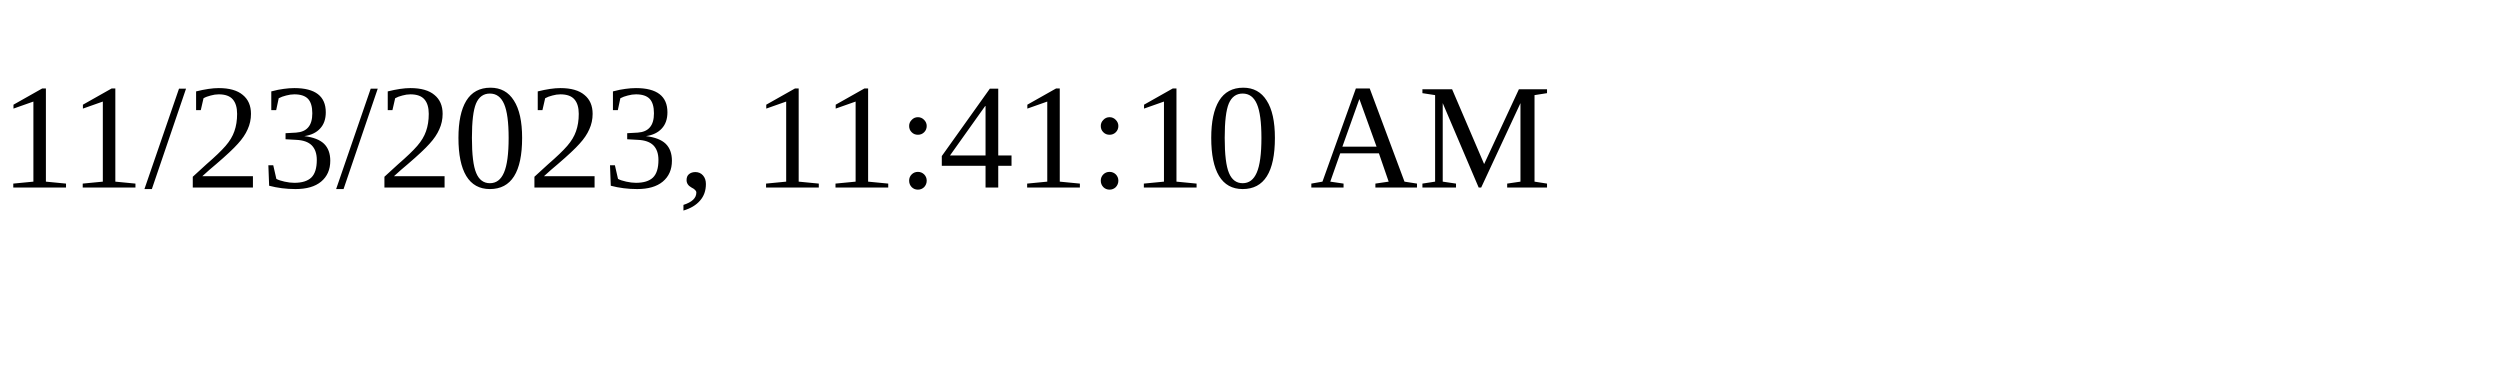
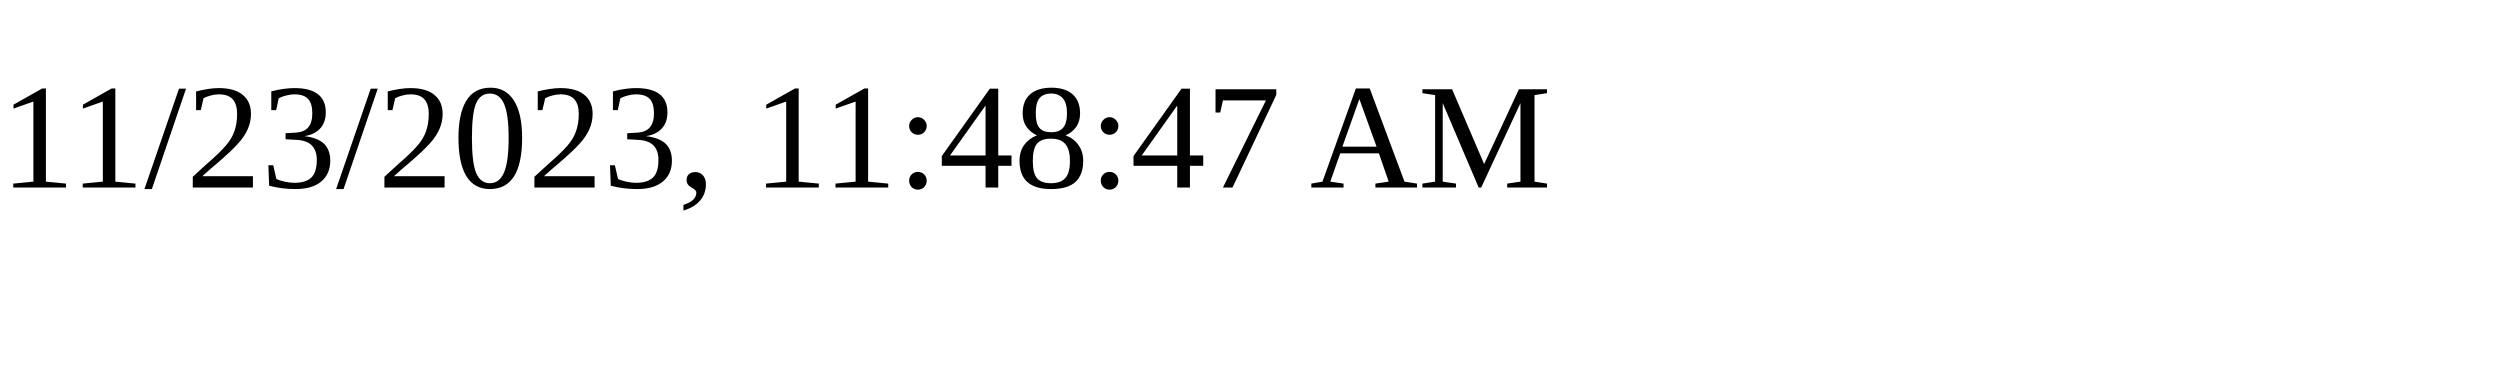
<svg xmlns="http://www.w3.org/2000/svg" height="30" width="200">
-   <text x="0" y="15">11/23/2023, 11:41:10 AM</text>
+   <text x="0" y="15">11/23/2023, 11:48:47 AM</text>
</svg>
